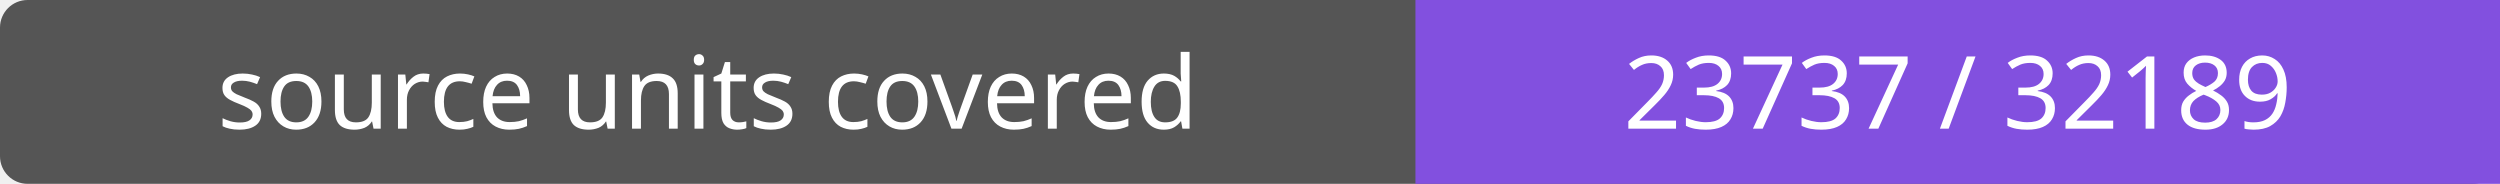
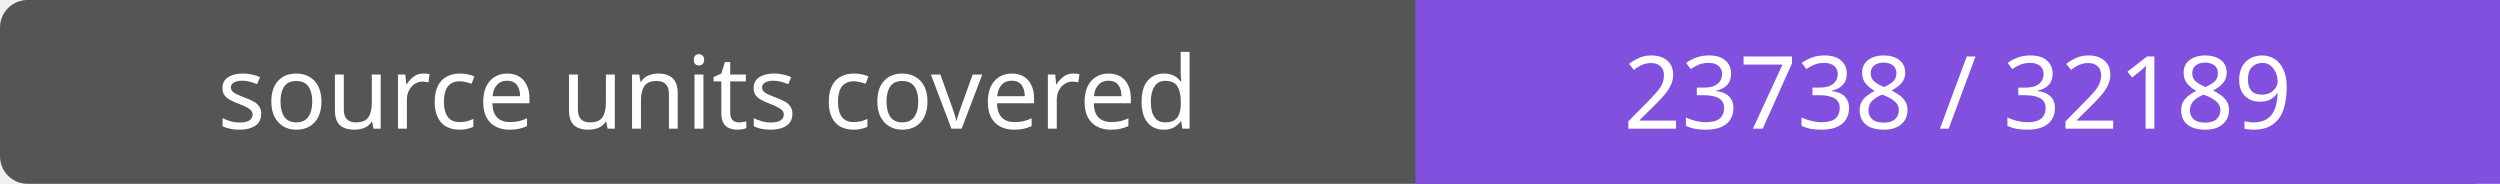
- <svg xmlns="http://www.w3.org/2000/svg" width="272" height="20" role="img" aria-label="source units covered: 23737 / 32189">
+ <svg xmlns="http://www.w3.org/2000/svg" width="272" height="20" role="img" aria-label="source units covered: 23738 / 32189">
  <rect width="272" height="20" rx="3" fill="#555" />
  <path fill="#8250df" d="M154 0h118v20H154z" />
  <g fill="#fff" text-anchor="middle" font-family="Verdana,sans-serif" font-size="11">
    <text x="77.0" y="14">source units covered</text>
-     <text x="213.0" y="14">23737 / 32189</text>
+     <text x="213.0" y="14">23738 / 32189</text>
  </g>
</svg>
